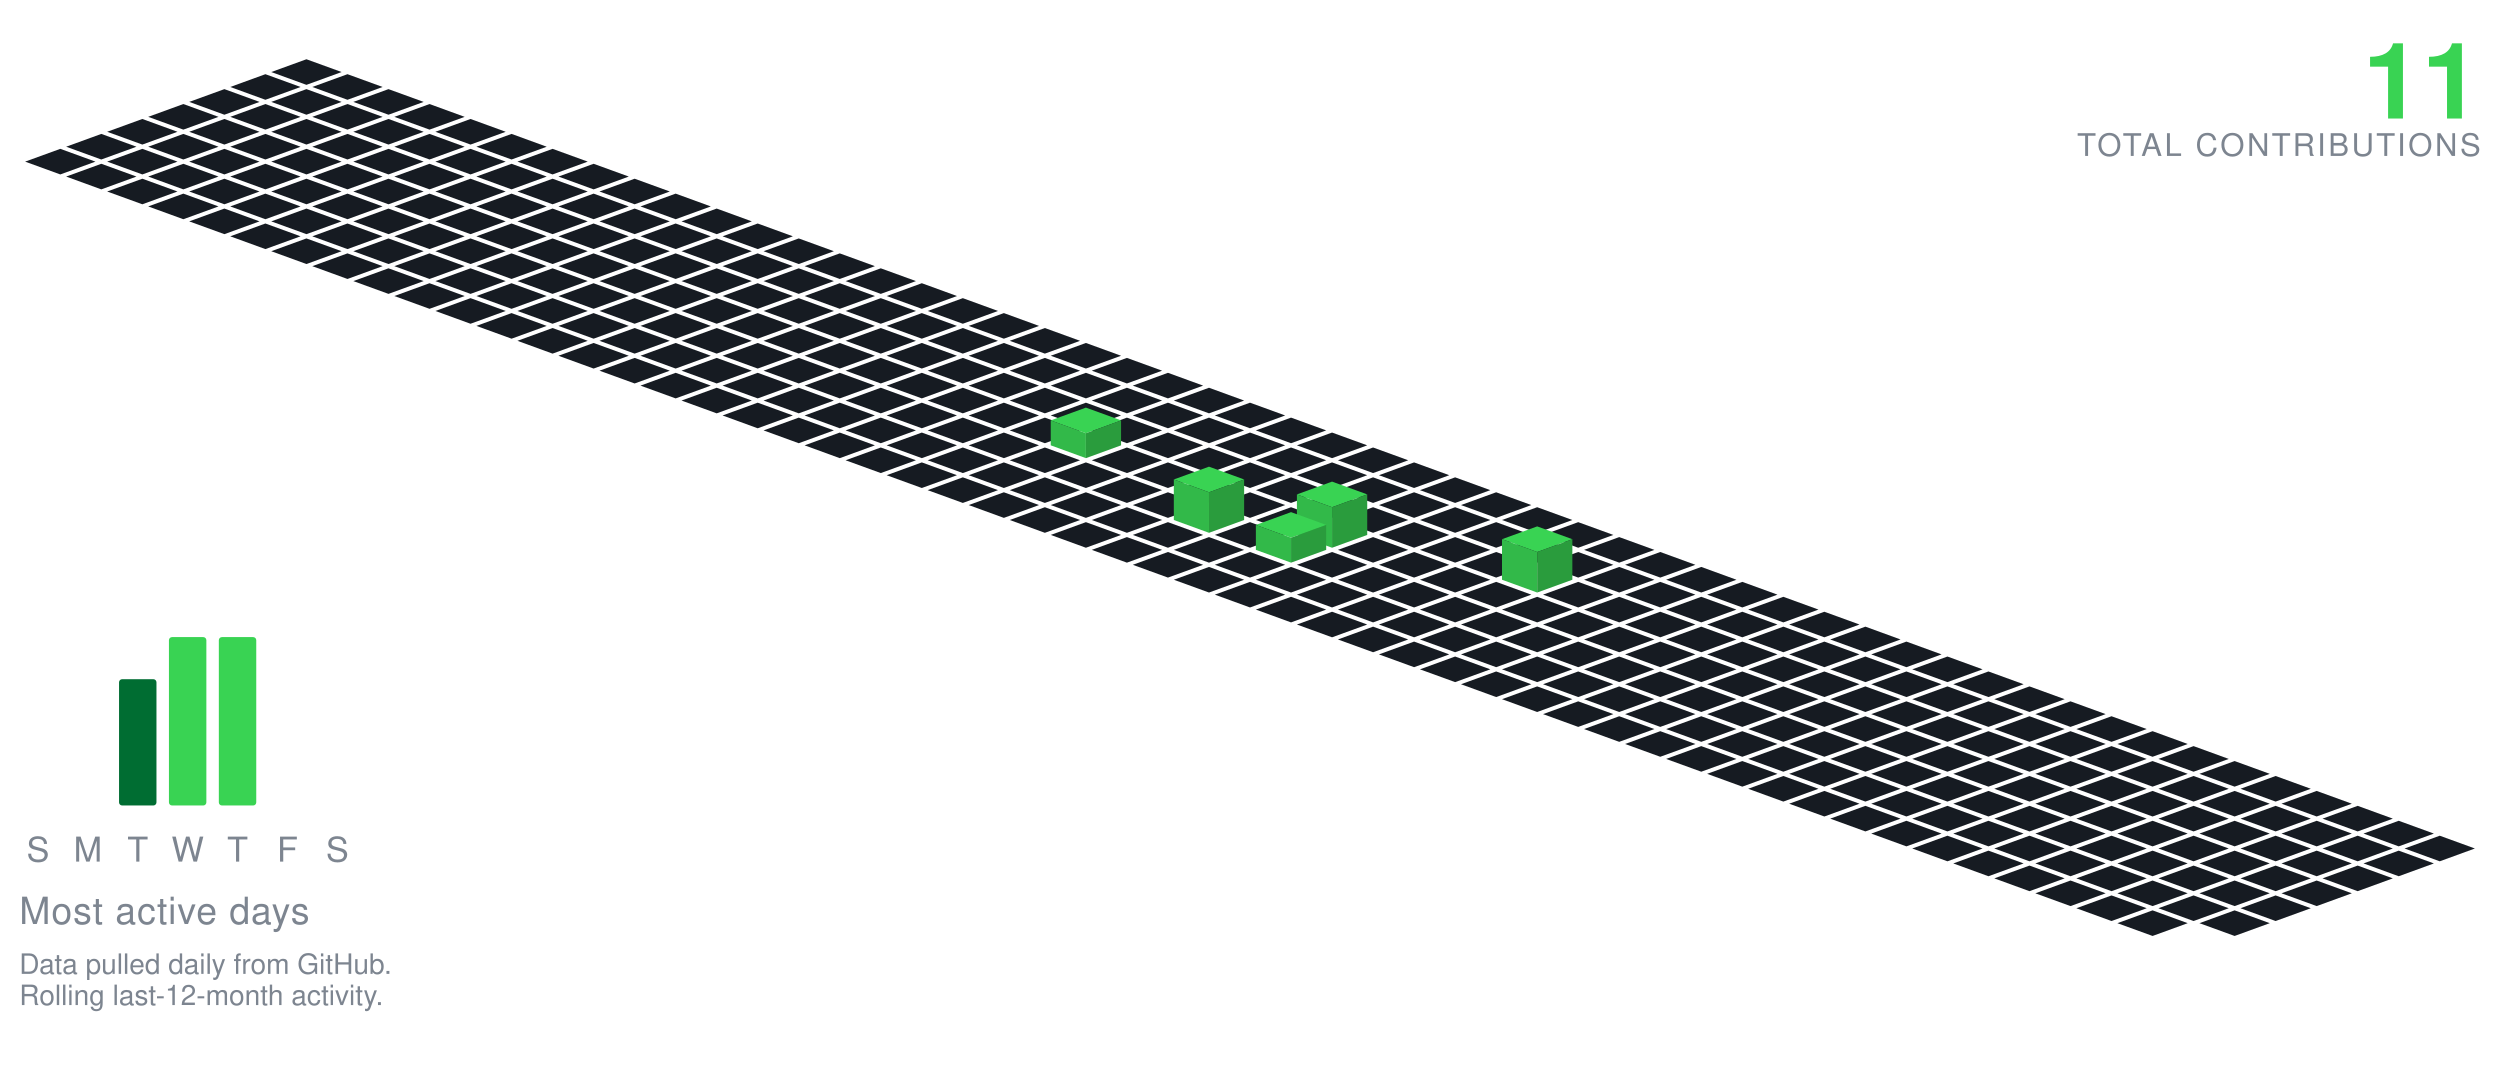
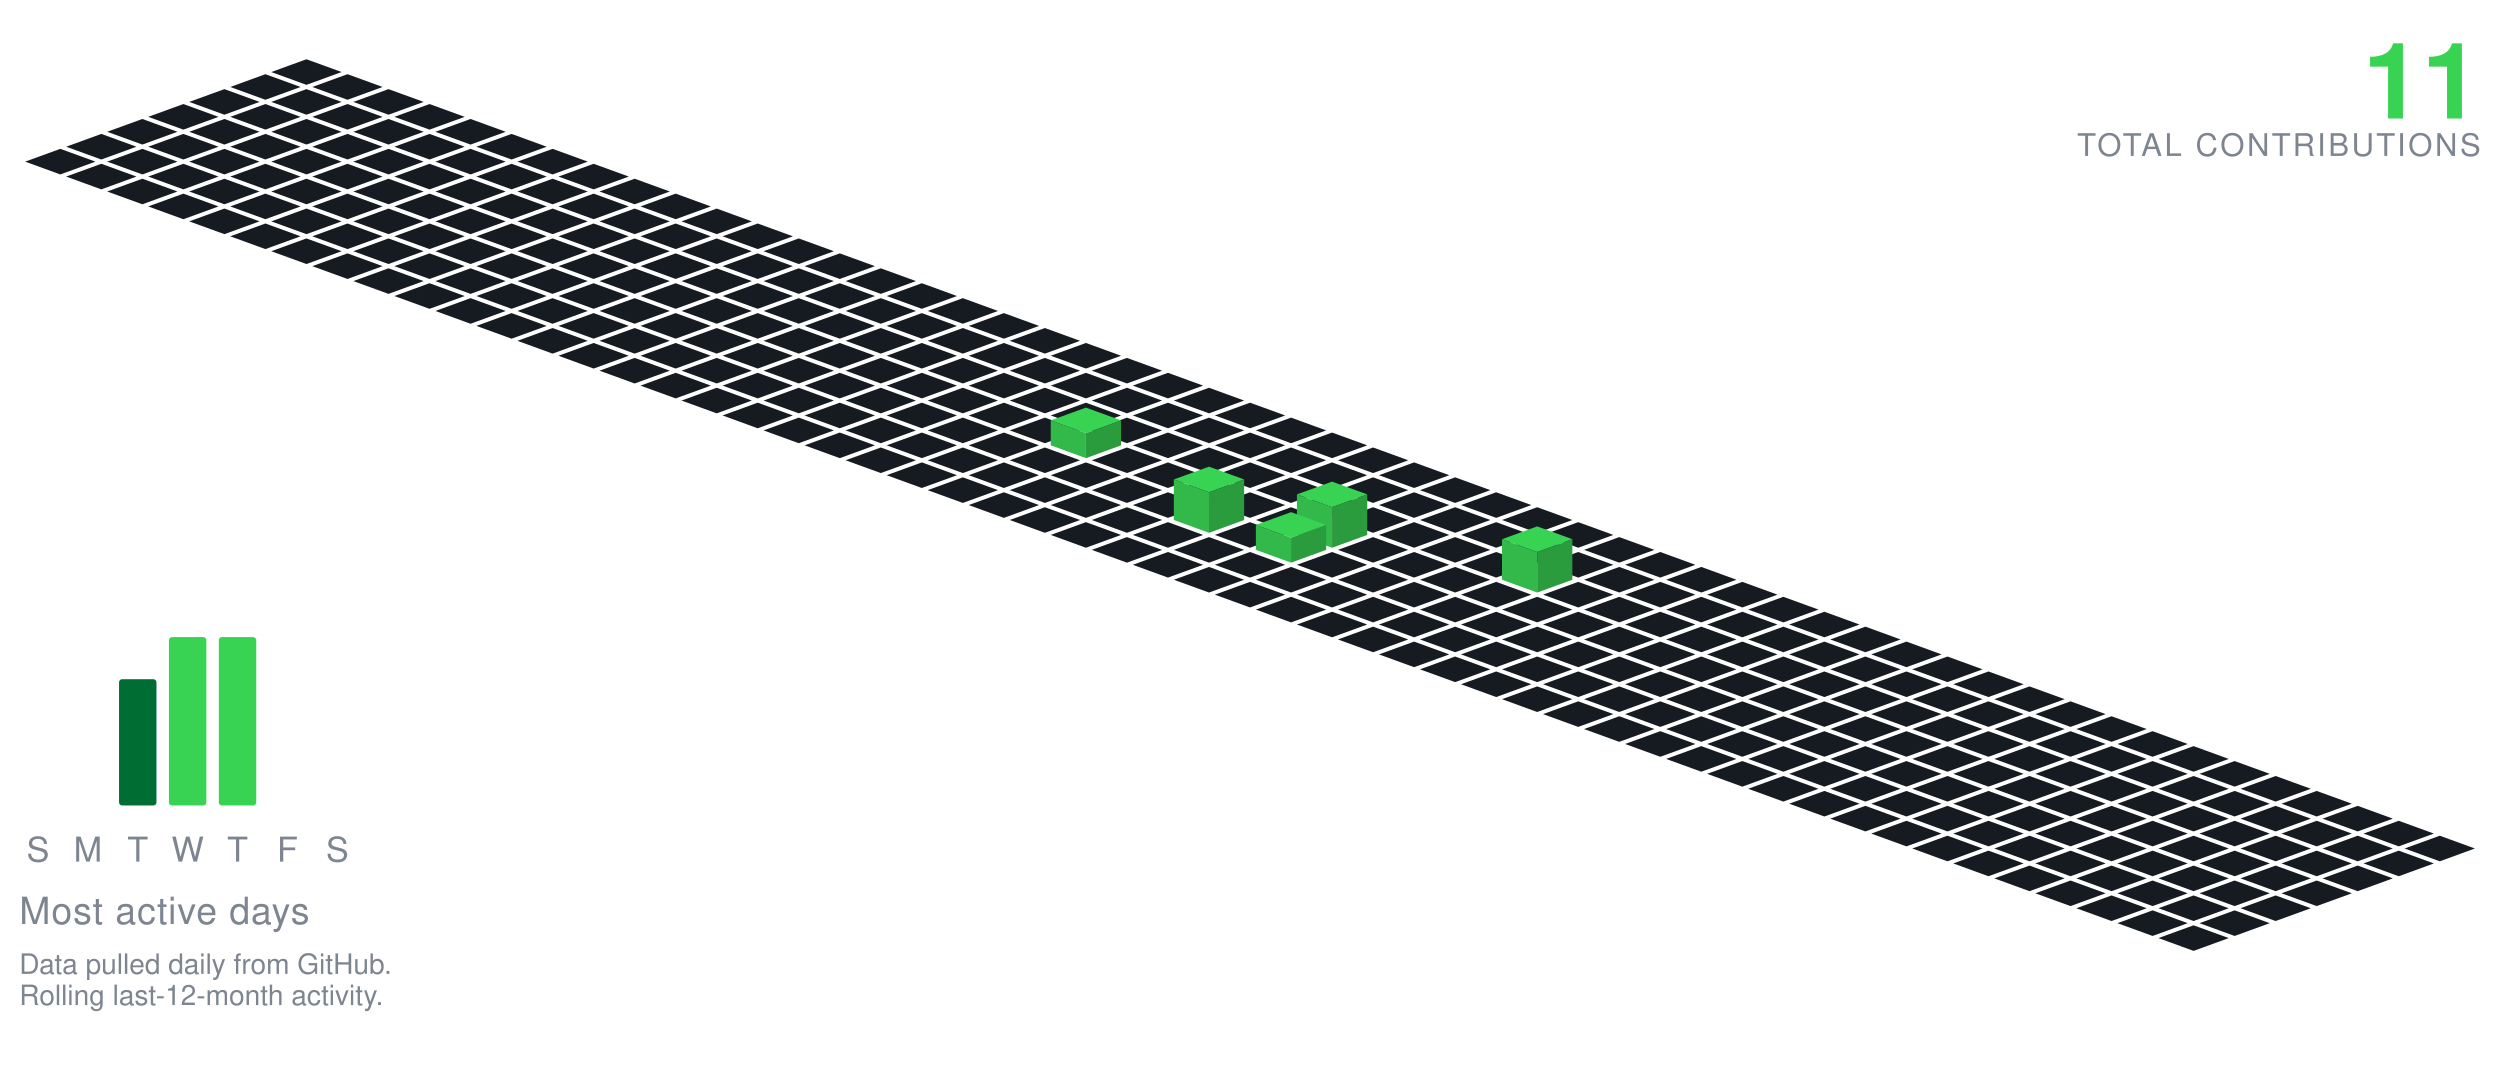
<svg xmlns="http://www.w3.org/2000/svg" viewBox="-98.09 -19.00 801.34 349.30" width="801" height="349">
  <polygon points="0.00,0.00 11.28,4.10 0.00,8.21 -11.28,4.10" fill="#161b22" />
  <polygon points="-13.16,4.79 -1.88,8.89 -13.16,13.00 -24.43,8.89" fill="#161b22" />
  <polygon points="13.16,4.79 24.43,8.89 13.16,13.00 1.88,8.89" fill="#161b22" />
  <polygon points="-26.31,9.58 -15.04,13.68 -26.31,17.79 -37.59,13.68" fill="#161b22" />
  <polygon points="0.00,9.58 11.28,13.68 0.00,17.79 -11.28,13.68" fill="#161b22" />
  <polygon points="26.31,9.58 37.59,13.68 26.31,17.79 15.04,13.68" fill="#161b22" />
  <polygon points="-39.47,14.36 -28.19,18.47 -39.47,22.57 -50.74,18.47" fill="#161b22" />
  <polygon points="-13.16,14.36 -1.88,18.47 -13.16,22.57 -24.43,18.47" fill="#161b22" />
  <polygon points="13.16,14.36 24.43,18.47 13.16,22.57 1.88,18.47" fill="#161b22" />
  <polygon points="39.47,14.36 50.74,18.47 39.47,22.57 28.19,18.47" fill="#161b22" />
  <polygon points="-52.62,19.15 -41.35,23.26 -52.62,27.36 -63.90,23.26" fill="#161b22" />
  <polygon points="-26.31,19.15 -15.04,23.26 -26.31,27.36 -37.59,23.26" fill="#161b22" />
  <polygon points="0.00,19.15 11.28,23.26 0.00,27.36 -11.28,23.26" fill="#161b22" />
  <polygon points="26.31,19.15 37.59,23.26 26.31,27.36 15.04,23.26" fill="#161b22" />
  <polygon points="52.62,19.15 63.90,23.26 52.62,27.36 41.35,23.26" fill="#161b22" />
  <polygon points="-65.78,23.94 -54.50,28.05 -65.78,32.15 -77.05,28.05" fill="#161b22" />
  <polygon points="-39.47,23.94 -28.19,28.05 -39.47,32.15 -50.74,28.05" fill="#161b22" />
  <polygon points="-13.16,23.94 -1.88,28.05 -13.16,32.15 -24.43,28.05" fill="#161b22" />
  <polygon points="13.16,23.94 24.43,28.05 13.16,32.15 1.88,28.05" fill="#161b22" />
  <polygon points="39.47,23.94 50.74,28.05 39.47,32.15 28.19,28.05" fill="#161b22" />
  <polygon points="65.78,23.94 77.05,28.05 65.78,32.15 54.50,28.05" fill="#161b22" />
  <polygon points="-78.93,28.73 -67.66,32.83 -78.93,36.94 -90.21,32.83" fill="#161b22" />
  <polygon points="-52.62,28.73 -41.35,32.83 -52.62,36.94 -63.90,32.83" fill="#161b22" />
  <polygon points="-26.31,28.73 -15.04,32.83 -26.31,36.94 -37.59,32.83" fill="#161b22" />
  <polygon points="0.00,28.73 11.28,32.83 0.00,36.94 -11.28,32.83" fill="#161b22" />
  <polygon points="26.31,28.73 37.59,32.83 26.31,36.94 15.04,32.83" fill="#161b22" />
  <polygon points="52.62,28.73 63.90,32.83 52.62,36.94 41.35,32.83" fill="#161b22" />
  <polygon points="78.93,28.73 90.21,32.83 78.93,36.94 67.66,32.83" fill="#161b22" />
  <polygon points="-65.78,33.52 -54.50,37.62 -65.78,41.73 -77.05,37.62" fill="#161b22" />
  <polygon points="-39.47,33.52 -28.19,37.62 -39.47,41.73 -50.74,37.62" fill="#161b22" />
  <polygon points="-13.16,33.52 -1.88,37.62 -13.16,41.73 -24.43,37.62" fill="#161b22" />
  <polygon points="13.16,33.52 24.43,37.62 13.16,41.73 1.88,37.62" fill="#161b22" />
  <polygon points="39.47,33.52 50.74,37.62 39.47,41.73 28.19,37.62" fill="#161b22" />
  <polygon points="65.78,33.52 77.05,37.62 65.78,41.73 54.50,37.62" fill="#161b22" />
  <polygon points="92.09,33.52 103.37,37.62 92.09,41.73 80.81,37.62" fill="#161b22" />
  <polygon points="-52.62,38.31 -41.35,42.41 -52.62,46.51 -63.90,42.41" fill="#161b22" />
  <polygon points="-26.31,38.31 -15.04,42.41 -26.31,46.51 -37.59,42.41" fill="#161b22" />
  <polygon points="0.00,38.31 11.28,42.41 0.00,46.51 -11.28,42.41" fill="#161b22" />
  <polygon points="26.31,38.31 37.59,42.41 26.31,46.51 15.04,42.41" fill="#161b22" />
  <polygon points="52.62,38.31 63.90,42.41 52.62,46.51 41.35,42.41" fill="#161b22" />
  <polygon points="78.93,38.31 90.21,42.41 78.93,46.51 67.66,42.41" fill="#161b22" />
  <polygon points="105.25,38.31 116.52,42.41 105.25,46.51 93.97,42.41" fill="#161b22" />
  <polygon points="-39.47,43.09 -28.19,47.20 -39.47,51.30 -50.74,47.20" fill="#161b22" />
  <polygon points="-13.16,43.09 -1.88,47.20 -13.16,51.30 -24.43,47.20" fill="#161b22" />
  <polygon points="13.16,43.09 24.43,47.20 13.16,51.30 1.88,47.20" fill="#161b22" />
  <polygon points="39.47,43.09 50.74,47.20 39.47,51.30 28.19,47.20" fill="#161b22" />
  <polygon points="65.78,43.09 77.05,47.20 65.78,51.30 54.50,47.20" fill="#161b22" />
  <polygon points="92.09,43.09 103.37,47.20 92.09,51.30 80.81,47.20" fill="#161b22" />
  <polygon points="118.40,43.09 129.68,47.20 118.40,51.30 107.12,47.20" fill="#161b22" />
  <polygon points="-26.31,47.88 -15.04,51.99 -26.31,56.09 -37.59,51.99" fill="#161b22" />
  <polygon points="0.00,47.88 11.28,51.99 0.00,56.09 -11.28,51.99" fill="#161b22" />
  <polygon points="26.31,47.88 37.59,51.99 26.31,56.09 15.04,51.99" fill="#161b22" />
  <polygon points="52.62,47.88 63.90,51.99 52.62,56.09 41.35,51.99" fill="#161b22" />
  <polygon points="78.93,47.88 90.21,51.99 78.93,56.09 67.66,51.99" fill="#161b22" />
  <polygon points="105.25,47.88 116.52,51.99 105.25,56.09 93.97,51.99" fill="#161b22" />
  <polygon points="131.56,47.88 142.83,51.99 131.56,56.09 120.28,51.99" fill="#161b22" />
  <polygon points="-13.16,52.67 -1.88,56.78 -13.16,60.88 -24.43,56.78" fill="#161b22" />
  <polygon points="13.16,52.67 24.43,56.78 13.16,60.88 1.88,56.78" fill="#161b22" />
  <polygon points="39.47,52.67 50.74,56.78 39.47,60.88 28.19,56.78" fill="#161b22" />
  <polygon points="65.78,52.67 77.05,56.78 65.78,60.88 54.50,56.78" fill="#161b22" />
  <polygon points="92.09,52.67 103.37,56.78 92.09,60.88 80.81,56.78" fill="#161b22" />
  <polygon points="118.40,52.67 129.68,56.78 118.40,60.88 107.12,56.78" fill="#161b22" />
  <polygon points="144.71,52.67 155.99,56.78 144.71,60.88 133.44,56.78" fill="#161b22" />
  <polygon points="0.00,57.46 11.28,61.56 0.00,65.67 -11.28,61.56" fill="#161b22" />
  <polygon points="26.31,57.46 37.59,61.56 26.31,65.67 15.04,61.56" fill="#161b22" />
  <polygon points="52.62,57.46 63.90,61.56 52.62,65.67 41.35,61.56" fill="#161b22" />
  <polygon points="78.93,57.46 90.21,61.56 78.93,65.67 67.66,61.56" fill="#161b22" />
  <polygon points="105.25,57.46 116.52,61.56 105.25,65.67 93.97,61.56" fill="#161b22" />
  <polygon points="131.56,57.46 142.83,61.56 131.56,65.67 120.28,61.56" fill="#161b22" />
  <polygon points="157.87,57.46 169.14,61.56 157.87,65.67 146.59,61.56" fill="#161b22" />
  <polygon points="13.16,62.25 24.43,66.35 13.16,70.46 1.88,66.35" fill="#161b22" />
  <polygon points="39.47,62.25 50.74,66.35 39.47,70.46 28.19,66.35" fill="#161b22" />
  <polygon points="65.78,62.25 77.05,66.35 65.78,70.46 54.50,66.35" fill="#161b22" />
  <polygon points="92.09,62.25 103.37,66.35 92.09,70.46 80.81,66.35" fill="#161b22" />
  <polygon points="118.40,62.25 129.68,66.35 118.40,70.46 107.12,66.35" fill="#161b22" />
  <polygon points="144.71,62.25 155.99,66.35 144.71,70.46 133.44,66.35" fill="#161b22" />
  <polygon points="171.02,62.25 182.30,66.35 171.02,70.46 159.75,66.35" fill="#161b22" />
  <polygon points="26.31,67.04 37.59,71.14 26.31,75.24 15.04,71.14" fill="#161b22" />
  <polygon points="52.62,67.04 63.90,71.14 52.62,75.24 41.35,71.14" fill="#161b22" />
  <polygon points="78.93,67.04 90.21,71.14 78.93,75.24 67.66,71.14" fill="#161b22" />
  <polygon points="105.25,67.04 116.52,71.14 105.25,75.24 93.97,71.14" fill="#161b22" />
  <polygon points="131.56,67.04 142.83,71.14 131.56,75.24 120.28,71.14" fill="#161b22" />
  <polygon points="157.87,67.04 169.14,71.14 157.87,75.24 146.59,71.14" fill="#161b22" />
  <polygon points="184.18,67.04 195.46,71.14 184.18,75.24 172.90,71.14" fill="#161b22" />
  <polygon points="39.47,71.82 50.74,75.93 39.47,80.03 28.19,75.93" fill="#161b22" />
  <polygon points="65.78,71.82 77.05,75.93 65.78,80.03 54.50,75.93" fill="#161b22" />
  <polygon points="92.09,71.82 103.37,75.93 92.09,80.03 80.81,75.93" fill="#161b22" />
  <polygon points="118.40,71.82 129.68,75.93 118.40,80.03 107.12,75.93" fill="#161b22" />
  <polygon points="144.71,71.82 155.99,75.93 144.71,80.03 133.44,75.93" fill="#161b22" />
  <polygon points="171.02,71.82 182.30,75.93 171.02,80.03 159.75,75.93" fill="#161b22" />
  <polygon points="197.34,71.82 208.61,75.93 197.34,80.03 186.06,75.93" fill="#161b22" />
  <polygon points="52.62,76.61 63.90,80.72 52.62,84.82 41.35,80.72" fill="#161b22" />
  <polygon points="78.93,76.61 90.21,80.72 78.93,84.82 67.66,80.72" fill="#161b22" />
  <polygon points="105.25,76.61 116.52,80.72 105.25,84.82 93.97,80.72" fill="#161b22" />
  <polygon points="131.56,76.61 142.83,80.72 131.56,84.82 120.28,80.72" fill="#161b22" />
  <polygon points="157.87,76.61 169.14,80.72 157.87,84.82 146.59,80.72" fill="#161b22" />
  <polygon points="184.18,76.61 195.46,80.72 184.18,84.82 172.90,80.72" fill="#161b22" />
  <polygon points="210.49,76.61 221.77,80.72 210.49,84.82 199.21,80.72" fill="#161b22" />
  <polygon points="65.78,81.40 77.05,85.51 65.78,89.61 54.50,85.51" fill="#161b22" />
  <polygon points="92.09,81.40 103.37,85.51 92.09,89.61 80.81,85.51" fill="#161b22" />
  <polygon points="118.40,81.40 129.68,85.51 118.40,89.61 107.12,85.51" fill="#161b22" />
  <polygon points="144.71,81.40 155.99,85.51 144.71,89.61 133.44,85.51" fill="#161b22" />
  <polygon points="171.02,81.40 182.30,85.51 171.02,89.61 159.75,85.51" fill="#161b22" />
  <polygon points="197.34,81.40 208.61,85.51 197.34,89.61 186.06,85.51" fill="#161b22" />
  <polygon points="223.65,81.40 234.92,85.51 223.65,89.61 212.37,85.51" fill="#161b22" />
  <polygon points="78.93,86.19 90.21,90.29 78.93,94.40 67.66,90.29" fill="#161b22" />
  <polygon points="105.25,86.19 116.52,90.29 105.25,94.40 93.97,90.29" fill="#161b22" />
  <polygon points="131.56,86.19 142.83,90.29 131.56,94.40 120.28,90.29" fill="#161b22" />
  <polygon points="157.87,86.19 169.14,90.29 157.87,94.40 146.59,90.29" fill="#161b22" />
  <polygon points="184.18,86.19 195.46,90.29 184.18,94.40 172.90,90.29" fill="#161b22" />
  <polygon points="210.49,86.19 221.77,90.29 210.49,94.40 199.21,90.29" fill="#161b22" />
  <polygon points="236.80,86.19 248.08,90.29 236.80,94.40 225.53,90.29" fill="#161b22" />
  <polygon points="92.09,90.98 103.37,95.08 92.09,99.19 80.81,95.08" fill="#161b22" />
  <polygon points="118.40,90.98 129.68,95.08 118.40,99.19 107.12,95.08" fill="#161b22" />
  <polygon points="144.71,90.98 155.99,95.08 144.71,99.19 133.44,95.08" fill="#161b22" />
  <polygon points="171.02,90.98 182.30,95.08 171.02,99.19 159.75,95.08" fill="#161b22" />
  <polygon points="197.34,90.98 208.61,95.08 197.34,99.19 186.06,95.08" fill="#161b22" />
  <polygon points="223.65,90.98 234.92,95.08 223.65,99.19 212.37,95.08" fill="#161b22" />
  <polygon points="249.96,90.98 261.23,95.08 249.96,99.19 238.68,95.08" fill="#161b22" />
  <polygon points="105.25,95.77 116.52,99.87 105.25,103.97 93.97,99.87" fill="#161b22" />
  <polygon points="131.56,95.77 142.83,99.87 131.56,103.97 120.28,99.87" fill="#161b22" />
  <polygon points="157.87,95.77 169.14,99.87 157.87,103.97 146.59,99.87" fill="#161b22" />
  <polygon points="184.18,95.77 195.46,99.87 184.18,103.97 172.90,99.87" fill="#161b22" />
  <polygon points="210.49,95.77 221.77,99.87 210.49,103.97 199.21,99.87" fill="#161b22" />
  <polygon points="236.80,95.77 248.08,99.87 236.80,103.97 225.53,99.87" fill="#161b22" />
  <polygon points="263.11,95.77 274.39,99.87 263.11,103.97 251.84,99.87" fill="#161b22" />
  <polygon points="118.40,100.55 129.68,104.66 118.40,108.76 107.12,104.66" fill="#161b22" />
  <polygon points="144.71,100.55 155.99,104.66 144.71,108.76 133.44,104.66" fill="#161b22" />
  <polygon points="171.02,100.55 182.30,104.66 171.02,108.76 159.75,104.66" fill="#161b22" />
  <polygon points="197.34,100.55 208.61,104.66 197.34,108.76 186.06,104.66" fill="#161b22" />
  <polygon points="223.65,100.55 234.92,104.66 223.65,108.76 212.37,104.66" fill="#161b22" />
  <polygon points="249.96,100.55 261.23,104.66 249.96,108.76 238.68,104.66" fill="#161b22" />
  <polygon points="276.27,100.55 287.55,104.66 276.27,108.76 264.99,104.66" fill="#161b22" />
  <polygon points="131.56,105.34 142.83,109.45 131.56,113.55 120.28,109.45" fill="#161b22" />
  <polygon points="157.87,105.34 169.14,109.45 157.87,113.55 146.59,109.45" fill="#161b22" />
  <polygon points="184.18,105.34 195.46,109.45 184.18,113.55 172.90,109.45" fill="#161b22" />
  <polygon points="210.49,105.34 221.77,109.45 210.49,113.55 199.21,109.45" fill="#161b22" />
  <polygon points="236.80,105.34 248.08,109.45 236.80,113.55 225.53,109.45" fill="#161b22" />
  <polygon points="263.11,105.34 274.39,109.45 263.11,113.55 251.84,109.45" fill="#161b22" />
  <polygon points="289.43,105.34 300.70,109.45 289.43,113.55 278.15,109.45" fill="#161b22" />
  <polygon points="144.71,110.13 155.99,114.23 144.71,118.34 133.44,114.23" fill="#161b22" />
  <polygon points="171.02,110.13 182.30,114.23 171.02,118.34 159.75,114.23" fill="#161b22" />
  <polygon points="197.34,110.13 208.61,114.23 197.34,118.34 186.06,114.23" fill="#161b22" />
  <polygon points="223.65,110.13 234.92,114.23 223.65,118.34 212.37,114.23" fill="#161b22" />
  <polygon points="249.96,110.13 261.23,114.23 249.96,118.34 238.68,114.23" fill="#161b22" />
  <polygon points="276.27,110.13 287.55,114.23 276.27,118.34 264.99,114.23" fill="#161b22" />
  <polygon points="302.58,110.13 313.86,114.23 302.58,118.34 291.30,114.23" fill="#161b22" />
  <polygon points="157.87,114.92 169.14,119.02 157.87,123.13 146.59,119.02" fill="#161b22" />
  <polygon points="184.18,114.92 195.46,119.02 184.18,123.13 172.90,119.02" fill="#161b22" />
  <polygon points="210.49,114.92 221.77,119.02 210.49,123.13 199.21,119.02" fill="#161b22" />
  <polygon points="236.80,114.92 248.08,119.02 236.80,123.13 225.53,119.02" fill="#161b22" />
  <polygon points="263.11,114.92 274.39,119.02 263.11,123.13 251.84,119.02" fill="#161b22" />
  <polygon points="289.43,114.92 300.70,119.02 289.43,123.13 278.15,119.02" fill="#161b22" />
  <polygon points="315.74,114.92 327.01,119.02 315.74,123.13 304.46,119.02" fill="#161b22" />
  <polygon points="171.02,119.71 182.30,123.81 171.02,127.92 159.75,123.81" fill="#161b22" />
  <polygon points="197.34,119.71 208.61,123.81 197.34,127.92 186.06,123.81" fill="#161b22" />
  <polygon points="223.65,119.71 234.92,123.81 223.65,127.92 212.37,123.81" fill="#161b22" />
  <polygon points="276.27,119.71 287.55,123.81 276.27,127.92 264.99,123.81" fill="#161b22" />
  <polygon points="302.58,119.71 313.86,123.81 302.58,127.92 291.30,123.81" fill="#161b22" />
  <polygon points="328.89,119.71 340.17,123.81 328.89,127.92 317.62,123.81" fill="#161b22" />
  <polygon points="249.96,111.71 261.23,115.81 249.96,119.92 238.68,115.81" fill="#39d353" />
  <polygon points="238.68,123.81 238.68,115.81 249.96,119.92 249.96,127.92" fill="#32b949" />
  <polygon points="249.96,127.92 249.96,119.92 261.23,115.81 261.23,123.81" fill="#2a9c3d" />
  <polygon points="184.18,124.50 195.46,128.60 184.18,132.70 172.90,128.60" fill="#161b22" />
  <polygon points="210.49,124.50 221.77,128.60 210.49,132.70 199.21,128.60" fill="#161b22" />
  <polygon points="236.80,124.50 248.08,128.60 236.80,132.70 225.53,128.60" fill="#161b22" />
  <polygon points="263.11,124.50 274.39,128.60 263.11,132.70 251.84,128.60" fill="#161b22" />
  <polygon points="289.43,124.50 300.70,128.60 289.43,132.70 278.15,128.60" fill="#161b22" />
  <polygon points="315.74,124.50 327.01,128.60 315.74,132.70 304.46,128.60" fill="#161b22" />
  <polygon points="342.05,124.50 353.32,128.60 342.05,132.70 330.77,128.60" fill="#161b22" />
  <polygon points="197.34,129.28 208.61,133.39 197.34,137.49 186.06,133.39" fill="#161b22" />
  <polygon points="223.65,129.28 234.92,133.39 223.65,137.49 212.37,133.39" fill="#161b22" />
  <polygon points="249.96,129.28 261.23,133.39 249.96,137.49 238.68,133.39" fill="#161b22" />
  <polygon points="276.27,129.28 287.55,133.39 276.27,137.49 264.99,133.39" fill="#161b22" />
  <polygon points="302.58,129.28 313.86,133.39 302.58,137.49 291.30,133.39" fill="#161b22" />
  <polygon points="328.89,129.28 340.17,133.39 328.89,137.49 317.62,133.39" fill="#161b22" />
  <polygon points="355.20,129.28 366.48,133.39 355.20,137.49 343.93,133.39" fill="#161b22" />
  <polygon points="210.49,134.07 221.77,138.18 210.49,142.28 199.21,138.18" fill="#161b22" />
  <polygon points="236.80,134.07 248.08,138.18 236.80,142.28 225.53,138.18" fill="#161b22" />
  <polygon points="263.11,134.07 274.39,138.18 263.11,142.28 251.84,138.18" fill="#161b22" />
  <polygon points="289.43,134.07 300.70,138.18 289.43,142.28 278.15,138.18" fill="#161b22" />
  <polygon points="315.74,134.07 327.01,138.18 315.74,142.28 304.46,138.18" fill="#161b22" />
  <polygon points="342.05,134.07 353.32,138.18 342.05,142.28 330.77,138.18" fill="#161b22" />
  <polygon points="368.36,134.07 379.64,138.18 368.36,142.28 357.08,138.18" fill="#161b22" />
  <polygon points="223.65,138.86 234.92,142.96 223.65,147.07 212.37,142.96" fill="#161b22" />
  <polygon points="249.96,138.86 261.23,142.96 249.96,147.07 238.68,142.96" fill="#161b22" />
  <polygon points="276.27,138.86 287.55,142.96 276.27,147.07 264.99,142.96" fill="#161b22" />
  <polygon points="302.58,138.86 313.86,142.96 302.58,147.07 291.30,142.96" fill="#161b22" />
  <polygon points="328.89,138.86 340.17,142.96 328.89,147.07 317.62,142.96" fill="#161b22" />
  <polygon points="355.20,138.86 366.48,142.96 355.20,147.07 343.93,142.96" fill="#161b22" />
  <polygon points="381.52,138.86 392.79,142.96 381.52,147.07 370.24,142.96" fill="#161b22" />
  <polygon points="236.80,143.65 248.08,147.75 236.80,151.86 225.53,147.75" fill="#161b22" />
  <polygon points="263.11,143.65 274.39,147.75 263.11,151.86 251.84,147.75" fill="#161b22" />
  <polygon points="315.74,143.65 327.01,147.75 315.74,151.86 304.46,147.75" fill="#161b22" />
  <polygon points="342.05,143.65 353.32,147.75 342.05,151.86 330.77,147.75" fill="#161b22" />
  <polygon points="368.36,143.65 379.64,147.75 368.36,151.86 357.08,147.75" fill="#161b22" />
  <polygon points="394.67,143.65 405.95,147.75 394.67,151.86 383.39,147.75" fill="#161b22" />
  <polygon points="289.43,130.65 300.70,134.75 289.43,138.86 278.15,134.75" fill="#39d353" />
  <polygon points="278.15,147.75 278.15,134.75 289.43,138.86 289.43,151.86" fill="#32b949" />
  <polygon points="289.43,151.86 289.43,138.86 300.70,134.75 300.70,147.75" fill="#2a9c3d" />
  <polygon points="249.96,148.44 261.23,152.54 249.96,156.65 238.68,152.54" fill="#161b22" />
  <polygon points="276.27,148.44 287.55,152.54 276.27,156.65 264.99,152.54" fill="#161b22" />
  <polygon points="302.58,148.44 313.86,152.54 302.58,156.65 291.30,152.54" fill="#161b22" />
  <polygon points="355.20,148.44 366.48,152.54 355.20,156.65 343.93,152.54" fill="#161b22" />
  <polygon points="381.52,148.44 392.79,152.54 381.52,156.65 370.24,152.54" fill="#161b22" />
  <polygon points="407.83,148.44 419.10,152.54 407.83,156.65 396.55,152.54" fill="#161b22" />
  <polygon points="328.89,135.44 340.17,139.54 328.89,143.65 317.62,139.54" fill="#39d353" />
  <polygon points="317.62,152.54 317.62,139.54 328.89,143.65 328.89,156.65" fill="#32b949" />
  <polygon points="328.89,156.65 328.89,143.65 340.17,139.54 340.17,152.54" fill="#2a9c3d" />
  <polygon points="263.11,153.23 274.39,157.33 263.11,161.43 251.84,157.33" fill="#161b22" />
  <polygon points="289.43,153.23 300.70,157.33 289.43,161.43 278.15,157.33" fill="#161b22" />
  <polygon points="342.05,153.23 353.32,157.33 342.05,161.43 330.77,157.33" fill="#161b22" />
  <polygon points="368.36,153.23 379.64,157.33 368.36,161.43 357.08,157.33" fill="#161b22" />
  <polygon points="394.67,153.23 405.95,157.33 394.67,161.43 383.39,157.33" fill="#161b22" />
  <polygon points="420.98,153.23 432.26,157.33 420.98,161.43 409.71,157.33" fill="#161b22" />
  <polygon points="315.74,145.23 327.01,149.33 315.74,153.43 304.46,149.33" fill="#39d353" />
  <polygon points="304.46,157.33 304.46,149.33 315.74,153.43 315.74,161.43" fill="#32b949" />
  <polygon points="315.74,161.43 315.74,153.43 327.01,149.33 327.01,157.33" fill="#2a9c3d" />
  <polygon points="276.27,158.01 287.55,162.12 276.27,166.22 264.99,162.12" fill="#161b22" />
  <polygon points="302.58,158.01 313.86,162.12 302.58,166.22 291.30,162.12" fill="#161b22" />
  <polygon points="328.89,158.01 340.17,162.12 328.89,166.22 317.62,162.12" fill="#161b22" />
  <polygon points="355.20,158.01 366.48,162.12 355.20,166.22 343.93,162.12" fill="#161b22" />
  <polygon points="381.52,158.01 392.79,162.12 381.52,166.22 370.24,162.12" fill="#161b22" />
  <polygon points="407.83,158.01 419.10,162.12 407.83,166.22 396.55,162.12" fill="#161b22" />
  <polygon points="434.14,158.01 445.41,162.12 434.14,166.22 422.86,162.12" fill="#161b22" />
  <polygon points="289.43,162.80 300.70,166.91 289.43,171.01 278.15,166.91" fill="#161b22" />
  <polygon points="315.74,162.80 327.01,166.91 315.74,171.01 304.46,166.91" fill="#161b22" />
  <polygon points="342.05,162.80 353.32,166.91 342.05,171.01 330.77,166.91" fill="#161b22" />
  <polygon points="368.36,162.80 379.64,166.91 368.36,171.01 357.08,166.91" fill="#161b22" />
  <polygon points="420.98,162.80 432.26,166.91 420.98,171.01 409.71,166.91" fill="#161b22" />
  <polygon points="447.29,162.80 458.57,166.91 447.29,171.01 436.02,166.91" fill="#161b22" />
  <polygon points="394.67,149.80 405.95,153.91 394.67,158.01 383.39,153.91" fill="#39d353" />
  <polygon points="383.39,166.91 383.39,153.91 394.67,158.01 394.67,171.01" fill="#32b949" />
  <polygon points="394.67,171.01 394.67,158.01 405.95,153.91 405.95,166.91" fill="#2a9c3d" />
  <polygon points="302.58,167.59 313.86,171.69 302.58,175.80 291.30,171.69" fill="#161b22" />
  <polygon points="328.89,167.59 340.17,171.69 328.89,175.80 317.62,171.69" fill="#161b22" />
  <polygon points="355.20,167.59 366.48,171.69 355.20,175.80 343.93,171.69" fill="#161b22" />
  <polygon points="381.52,167.59 392.79,171.69 381.52,175.80 370.24,171.69" fill="#161b22" />
  <polygon points="407.83,167.59 419.10,171.69 407.83,175.80 396.55,171.69" fill="#161b22" />
  <polygon points="434.14,167.59 445.41,171.69 434.14,175.80 422.86,171.69" fill="#161b22" />
  <polygon points="460.45,167.59 471.73,171.69 460.45,175.80 449.17,171.69" fill="#161b22" />
  <polygon points="315.74,172.38 327.01,176.48 315.74,180.59 304.46,176.48" fill="#161b22" />
  <polygon points="342.05,172.38 353.32,176.48 342.05,180.59 330.77,176.48" fill="#161b22" />
  <polygon points="368.36,172.38 379.64,176.48 368.36,180.59 357.08,176.48" fill="#161b22" />
  <polygon points="394.67,172.38 405.95,176.48 394.67,180.59 383.39,176.48" fill="#161b22" />
  <polygon points="420.98,172.38 432.26,176.48 420.98,180.59 409.71,176.48" fill="#161b22" />
  <polygon points="447.29,172.38 458.57,176.48 447.29,180.59 436.02,176.48" fill="#161b22" />
  <polygon points="473.61,172.38 484.88,176.48 473.61,180.59 462.33,176.48" fill="#161b22" />
  <polygon points="328.89,177.17 340.17,181.27 328.89,185.37 317.62,181.27" fill="#161b22" />
  <polygon points="355.20,177.17 366.48,181.27 355.20,185.37 343.93,181.27" fill="#161b22" />
  <polygon points="381.52,177.17 392.79,181.27 381.52,185.37 370.24,181.27" fill="#161b22" />
  <polygon points="407.83,177.17 419.10,181.27 407.83,185.37 396.55,181.27" fill="#161b22" />
  <polygon points="434.14,177.17 445.41,181.27 434.14,185.37 422.86,181.27" fill="#161b22" />
  <polygon points="460.45,177.17 471.73,181.27 460.45,185.37 449.17,181.27" fill="#161b22" />
  <polygon points="486.76,177.17 498.04,181.27 486.76,185.37 475.48,181.27" fill="#161b22" />
  <polygon points="342.05,181.95 353.32,186.06 342.05,190.16 330.77,186.06" fill="#161b22" />
  <polygon points="368.36,181.95 379.64,186.06 368.36,190.16 357.08,186.06" fill="#161b22" />
  <polygon points="394.67,181.95 405.95,186.06 394.67,190.16 383.39,186.06" fill="#161b22" />
  <polygon points="420.98,181.95 432.26,186.06 420.98,190.16 409.71,186.06" fill="#161b22" />
  <polygon points="447.29,181.95 458.57,186.06 447.29,190.16 436.02,186.06" fill="#161b22" />
  <polygon points="473.61,181.95 484.88,186.06 473.61,190.16 462.33,186.06" fill="#161b22" />
  <polygon points="499.92,181.95 511.19,186.06 499.92,190.16 488.64,186.06" fill="#161b22" />
  <polygon points="355.20,186.74 366.48,190.85 355.20,194.95 343.93,190.85" fill="#161b22" />
  <polygon points="381.52,186.74 392.79,190.85 381.52,194.95 370.24,190.85" fill="#161b22" />
  <polygon points="407.83,186.74 419.10,190.85 407.83,194.95 396.55,190.85" fill="#161b22" />
  <polygon points="434.14,186.74 445.41,190.85 434.14,194.95 422.86,190.85" fill="#161b22" />
  <polygon points="460.45,186.74 471.73,190.85 460.45,194.95 449.17,190.85" fill="#161b22" />
  <polygon points="486.76,186.74 498.04,190.85 486.76,194.95 475.48,190.85" fill="#161b22" />
  <polygon points="513.07,186.74 524.35,190.85 513.07,194.95 501.80,190.85" fill="#161b22" />
  <polygon points="368.36,191.53 379.64,195.64 368.36,199.74 357.08,195.64" fill="#161b22" />
  <polygon points="394.67,191.53 405.95,195.64 394.67,199.74 383.39,195.64" fill="#161b22" />
  <polygon points="420.98,191.53 432.26,195.64 420.98,199.74 409.71,195.64" fill="#161b22" />
  <polygon points="447.29,191.53 458.57,195.64 447.29,199.74 436.02,195.64" fill="#161b22" />
  <polygon points="473.61,191.53 484.88,195.64 473.61,199.74 462.33,195.64" fill="#161b22" />
  <polygon points="499.92,191.53 511.19,195.64 499.92,199.74 488.64,195.64" fill="#161b22" />
  <polygon points="526.23,191.53 537.50,195.64 526.23,199.74 514.95,195.64" fill="#161b22" />
  <polygon points="381.52,196.32 392.79,200.42 381.52,204.53 370.24,200.42" fill="#161b22" />
  <polygon points="407.83,196.32 419.10,200.42 407.83,204.53 396.55,200.42" fill="#161b22" />
  <polygon points="434.14,196.32 445.41,200.42 434.14,204.53 422.86,200.42" fill="#161b22" />
  <polygon points="460.45,196.32 471.73,200.42 460.45,204.53 449.17,200.42" fill="#161b22" />
  <polygon points="486.76,196.32 498.04,200.42 486.76,204.53 475.48,200.42" fill="#161b22" />
  <polygon points="513.07,196.32 524.35,200.42 513.07,204.53 501.80,200.42" fill="#161b22" />
  <polygon points="539.38,196.32 550.66,200.42 539.38,204.53 528.11,200.42" fill="#161b22" />
  <polygon points="394.67,201.11 405.95,205.21 394.67,209.32 383.39,205.21" fill="#161b22" />
  <polygon points="420.98,201.11 432.26,205.21 420.98,209.32 409.71,205.21" fill="#161b22" />
  <polygon points="447.29,201.11 458.57,205.21 447.29,209.32 436.02,205.21" fill="#161b22" />
  <polygon points="473.61,201.11 484.88,205.21 473.61,209.32 462.33,205.21" fill="#161b22" />
  <polygon points="499.92,201.11 511.19,205.21 499.92,209.32 488.64,205.21" fill="#161b22" />
  <polygon points="526.23,201.11 537.50,205.21 526.23,209.32 514.95,205.21" fill="#161b22" />
  <polygon points="552.54,201.11 563.82,205.21 552.54,209.32 541.26,205.21" fill="#161b22" />
  <polygon points="407.83,205.90 419.10,210.00 407.83,214.10 396.55,210.00" fill="#161b22" />
  <polygon points="434.14,205.90 445.41,210.00 434.14,214.10 422.86,210.00" fill="#161b22" />
  <polygon points="460.45,205.90 471.73,210.00 460.45,214.10 449.17,210.00" fill="#161b22" />
  <polygon points="486.76,205.90 498.04,210.00 486.76,214.10 475.48,210.00" fill="#161b22" />
  <polygon points="513.07,205.90 524.35,210.00 513.07,214.10 501.80,210.00" fill="#161b22" />
  <polygon points="539.38,205.90 550.66,210.00 539.38,214.10 528.11,210.00" fill="#161b22" />
  <polygon points="565.69,205.90 576.97,210.00 565.69,214.10 554.42,210.00" fill="#161b22" />
  <polygon points="420.98,210.68 432.26,214.79 420.98,218.89 409.71,214.79" fill="#161b22" />
  <polygon points="447.29,210.68 458.57,214.79 447.29,218.89 436.02,214.79" fill="#161b22" />
  <polygon points="473.61,210.68 484.88,214.79 473.61,218.89 462.33,214.79" fill="#161b22" />
  <polygon points="499.92,210.68 511.19,214.79 499.92,218.89 488.64,214.79" fill="#161b22" />
  <polygon points="526.23,210.68 537.50,214.79 526.23,218.89 514.95,214.79" fill="#161b22" />
  <polygon points="552.54,210.68 563.82,214.79 552.54,218.89 541.26,214.79" fill="#161b22" />
  <polygon points="578.85,210.68 590.13,214.79 578.85,218.89 567.57,214.79" fill="#161b22" />
  <polygon points="434.14,215.47 445.41,219.58 434.14,223.68 422.86,219.58" fill="#161b22" />
  <polygon points="460.45,215.47 471.73,219.58 460.45,223.68 449.17,219.58" fill="#161b22" />
  <polygon points="486.76,215.47 498.04,219.58 486.76,223.68 475.48,219.58" fill="#161b22" />
  <polygon points="513.07,215.47 524.35,219.58 513.07,223.68 501.80,219.58" fill="#161b22" />
  <polygon points="539.38,215.47 550.66,219.58 539.38,223.68 528.11,219.58" fill="#161b22" />
  <polygon points="565.69,215.47 576.97,219.58 565.69,223.68 554.42,219.58" fill="#161b22" />
  <polygon points="592.01,215.47 603.28,219.58 592.01,223.68 580.73,219.58" fill="#161b22" />
  <polygon points="447.29,220.26 458.57,224.37 447.29,228.47 436.02,224.37" fill="#161b22" />
  <polygon points="473.61,220.26 484.88,224.37 473.61,228.47 462.33,224.37" fill="#161b22" />
  <polygon points="499.92,220.26 511.19,224.37 499.92,228.47 488.64,224.37" fill="#161b22" />
  <polygon points="526.23,220.26 537.50,224.37 526.23,228.47 514.95,224.37" fill="#161b22" />
  <polygon points="552.54,220.26 563.82,224.37 552.54,228.47 541.26,224.37" fill="#161b22" />
  <polygon points="578.85,220.26 590.13,224.37 578.85,228.47 567.57,224.37" fill="#161b22" />
  <polygon points="605.16,220.26 616.44,224.37 605.16,228.47 593.89,224.37" fill="#161b22" />
  <polygon points="460.45,225.05 471.73,229.15 460.45,233.26 449.17,229.15" fill="#161b22" />
  <polygon points="486.76,225.05 498.04,229.15 486.76,233.26 475.48,229.15" fill="#161b22" />
  <polygon points="513.07,225.05 524.35,229.15 513.07,233.26 501.80,229.15" fill="#161b22" />
  <polygon points="539.38,225.05 550.66,229.15 539.38,233.26 528.11,229.15" fill="#161b22" />
  <polygon points="565.69,225.05 576.97,229.15 565.69,233.26 554.42,229.15" fill="#161b22" />
  <polygon points="592.01,225.05 603.28,229.15 592.01,233.26 580.73,229.15" fill="#161b22" />
  <polygon points="618.32,225.05 629.59,229.15 618.32,233.26 607.04,229.15" fill="#161b22" />
  <polygon points="473.61,229.84 484.88,233.94 473.61,238.05 462.33,233.94" fill="#161b22" />
  <polygon points="499.92,229.84 511.19,233.94 499.92,238.05 488.64,233.94" fill="#161b22" />
  <polygon points="526.23,229.84 537.50,233.94 526.23,238.05 514.95,233.94" fill="#161b22" />
  <polygon points="552.54,229.84 563.82,233.94 552.54,238.05 541.26,233.94" fill="#161b22" />
  <polygon points="578.85,229.84 590.13,233.94 578.85,238.05 567.57,233.94" fill="#161b22" />
  <polygon points="605.16,229.84 616.44,233.94 605.16,238.05 593.89,233.94" fill="#161b22" />
  <polygon points="631.47,229.84 642.75,233.94 631.47,238.05 620.20,233.94" fill="#161b22" />
  <polygon points="486.76,234.63 498.04,238.73 486.76,242.83 475.48,238.73" fill="#161b22" />
  <polygon points="513.07,234.63 524.35,238.73 513.07,242.83 501.80,238.73" fill="#161b22" />
  <polygon points="539.38,234.63 550.66,238.73 539.38,242.83 528.11,238.73" fill="#161b22" />
  <polygon points="565.69,234.63 576.97,238.73 565.69,242.83 554.42,238.73" fill="#161b22" />
  <polygon points="592.01,234.63 603.28,238.73 592.01,242.83 580.73,238.73" fill="#161b22" />
  <polygon points="618.32,234.63 629.59,238.73 618.32,242.83 607.04,238.73" fill="#161b22" />
  <polygon points="644.63,234.63 655.91,238.73 644.63,242.83 633.35,238.73" fill="#161b22" />
  <polygon points="499.92,239.41 511.19,243.52 499.92,247.62 488.64,243.52" fill="#161b22" />
  <polygon points="526.23,239.41 537.50,243.52 526.23,247.62 514.95,243.52" fill="#161b22" />
  <polygon points="552.54,239.41 563.82,243.52 552.54,247.62 541.26,243.52" fill="#161b22" />
  <polygon points="578.85,239.41 590.13,243.52 578.85,247.62 567.57,243.52" fill="#161b22" />
  <polygon points="605.16,239.41 616.44,243.52 605.16,247.62 593.89,243.52" fill="#161b22" />
  <polygon points="631.47,239.41 642.75,243.52 631.47,247.62 620.20,243.52" fill="#161b22" />
  <polygon points="657.78,239.41 669.06,243.52 657.78,247.62 646.51,243.52" fill="#161b22" />
  <polygon points="513.07,244.20 524.35,248.31 513.07,252.41 501.80,248.31" fill="#161b22" />
  <polygon points="539.38,244.20 550.66,248.31 539.38,252.41 528.11,248.31" fill="#161b22" />
  <polygon points="565.69,244.20 576.97,248.31 565.69,252.41 554.42,248.31" fill="#161b22" />
  <polygon points="592.01,244.20 603.28,248.31 592.01,252.41 580.73,248.31" fill="#161b22" />
  <polygon points="618.32,244.20 629.59,248.31 618.32,252.41 607.04,248.31" fill="#161b22" />
  <polygon points="644.63,244.20 655.91,248.31 644.63,252.41 633.35,248.31" fill="#161b22" />
  <polygon points="670.94,244.20 682.22,248.31 670.94,252.41 659.66,248.31" fill="#161b22" />
  <polygon points="526.23,248.99 537.50,253.09 526.23,257.20 514.95,253.09" fill="#161b22" />
  <polygon points="552.54,248.99 563.82,253.09 552.54,257.20 541.26,253.09" fill="#161b22" />
  <polygon points="578.85,248.99 590.13,253.09 578.85,257.20 567.57,253.09" fill="#161b22" />
  <polygon points="605.16,248.99 616.44,253.09 605.16,257.20 593.89,253.09" fill="#161b22" />
  <polygon points="631.47,248.99 642.75,253.09 631.47,257.20 620.20,253.09" fill="#161b22" />
  <polygon points="657.78,248.99 669.06,253.09 657.78,257.20 646.51,253.09" fill="#161b22" />
  <polygon points="684.10,248.99 695.37,253.09 684.10,257.20 672.82,253.09" fill="#161b22" />
  <polygon points="539.38,253.78 550.66,257.88 539.38,261.99 528.11,257.88" fill="#161b22" />
  <polygon points="565.69,253.78 576.97,257.88 565.69,261.99 554.42,257.88" fill="#161b22" />
  <polygon points="592.01,253.78 603.28,257.88 592.01,261.99 580.73,257.88" fill="#161b22" />
  <polygon points="618.32,253.78 629.59,257.88 618.32,261.99 607.04,257.88" fill="#161b22" />
  <polygon points="644.63,253.78 655.91,257.88 644.63,261.99 633.35,257.88" fill="#161b22" />
  <polygon points="670.94,253.78 682.22,257.88 670.94,261.99 659.66,257.88" fill="#161b22" />
  <polygon points="552.54,258.57 563.82,262.67 552.54,266.78 541.26,262.67" fill="#161b22" />
  <polygon points="578.85,258.57 590.13,262.67 578.85,266.78 567.57,262.67" fill="#161b22" />
  <polygon points="605.16,258.57 616.44,262.67 605.16,266.78 593.89,262.67" fill="#161b22" />
  <polygon points="631.47,258.57 642.75,262.67 631.47,266.78 620.20,262.67" fill="#161b22" />
  <polygon points="657.78,258.57 669.06,262.67 657.78,266.78 646.51,262.67" fill="#161b22" />
  <polygon points="565.69,263.36 576.97,267.46 565.69,271.56 554.42,267.46" fill="#161b22" />
  <polygon points="592.01,263.36 603.28,267.46 592.01,271.56 580.73,267.46" fill="#161b22" />
  <polygon points="618.32,263.36 629.59,267.46 618.32,271.56 607.04,267.46" fill="#161b22" />
  <polygon points="644.63,263.36 655.91,267.46 644.63,271.56 633.35,267.46" fill="#161b22" />
  <polygon points="578.85,268.14 590.13,272.25 578.85,276.35 567.57,272.25" fill="#161b22" />
  <polygon points="605.16,268.14 616.44,272.25 605.16,276.35 593.89,272.25" fill="#161b22" />
  <polygon points="631.47,268.14 642.75,272.25 631.47,276.35 620.20,272.25" fill="#161b22" />
  <polygon points="592.01,272.93 603.28,277.04 592.01,281.14 580.73,277.04" fill="#161b22" />
  <polygon points="618.32,272.93 629.59,277.04 618.32,281.14 607.04,277.04" fill="#161b22" />
+   <polygon points="605.16,277.72 616.44,281.82 605.16,285.93 593.89,281.82" fill="#161b22" />
  <text x="697.25" y="19.00" text-anchor="end" font-family="-apple-system, BlinkMacSystemFont, &quot;Segoe UI&quot;, Helvetica, Arial, sans-serif" font-size="34" font-weight="700" fill="#39d353">11</text>
  <text x="697.25" y="31.00" text-anchor="end" font-family="-apple-system, BlinkMacSystemFont, &quot;Segoe UI&quot;, Helvetica, Arial, sans-serif" font-size="10" fill="#7d8590" letter-spacing="0.8">TOTAL CONTRIBUTIONS</text>
  <rect x="-92.09" y="239.30" width="12" height="0.00" rx="1" fill="#006d32" />
  <text x="-86.09" y="257.30" text-anchor="middle" font-family="-apple-system, BlinkMacSystemFont, &quot;Segoe UI&quot;, Helvetica, Arial, sans-serif" font-size="11" fill="#7d8590">S</text>
  <rect x="-76.09" y="239.30" width="12" height="0.00" rx="1" fill="#006d32" />
  <text x="-70.09" y="257.30" text-anchor="middle" font-family="-apple-system, BlinkMacSystemFont, &quot;Segoe UI&quot;, Helvetica, Arial, sans-serif" font-size="11" fill="#7d8590">M</text>
  <rect x="-60.09" y="198.80" width="12" height="40.50" rx="1" fill="#006d32" />
  <text x="-54.09" y="257.30" text-anchor="middle" font-family="-apple-system, BlinkMacSystemFont, &quot;Segoe UI&quot;, Helvetica, Arial, sans-serif" font-size="11" fill="#7d8590">T</text>
  <rect x="-44.09" y="185.30" width="12" height="54.00" rx="1" fill="#39d353" />
  <text x="-38.09" y="257.30" text-anchor="middle" font-family="-apple-system, BlinkMacSystemFont, &quot;Segoe UI&quot;, Helvetica, Arial, sans-serif" font-size="11" fill="#7d8590">W</text>
  <rect x="-28.09" y="185.30" width="12" height="54.00" rx="1" fill="#39d353" />
  <text x="-22.09" y="257.30" text-anchor="middle" font-family="-apple-system, BlinkMacSystemFont, &quot;Segoe UI&quot;, Helvetica, Arial, sans-serif" font-size="11" fill="#7d8590">T</text>
  <rect x="-12.09" y="239.30" width="12" height="0.00" rx="1" fill="#006d32" />
  <text x="-6.09" y="257.30" text-anchor="middle" font-family="-apple-system, BlinkMacSystemFont, &quot;Segoe UI&quot;, Helvetica, Arial, sans-serif" font-size="11" fill="#7d8590">F</text>
  <rect x="3.91" y="239.30" width="12" height="0.00" rx="1" fill="#006d32" />
  <text x="9.91" y="257.30" text-anchor="middle" font-family="-apple-system, BlinkMacSystemFont, &quot;Segoe UI&quot;, Helvetica, Arial, sans-serif" font-size="11" fill="#7d8590">S</text>
  <text x="-92.09" y="277.30" font-family="-apple-system, BlinkMacSystemFont, &quot;Segoe UI&quot;, Helvetica, Arial, sans-serif" font-size="12" fill="#7d8590" letter-spacing="0.3">Most active days</text>
  <text x="-92.09" y="293.30" font-family="-apple-system, BlinkMacSystemFont, &quot;Segoe UI&quot;, Helvetica, Arial, sans-serif" font-size="9" fill="#7d8590">Data pulled daily from GitHub.</text>
  <text x="-92.09" y="303.30" font-family="-apple-system, BlinkMacSystemFont, &quot;Segoe UI&quot;, Helvetica, Arial, sans-serif" font-size="9" fill="#7d8590">Rolling last-12-month activity.</text>
</svg>
